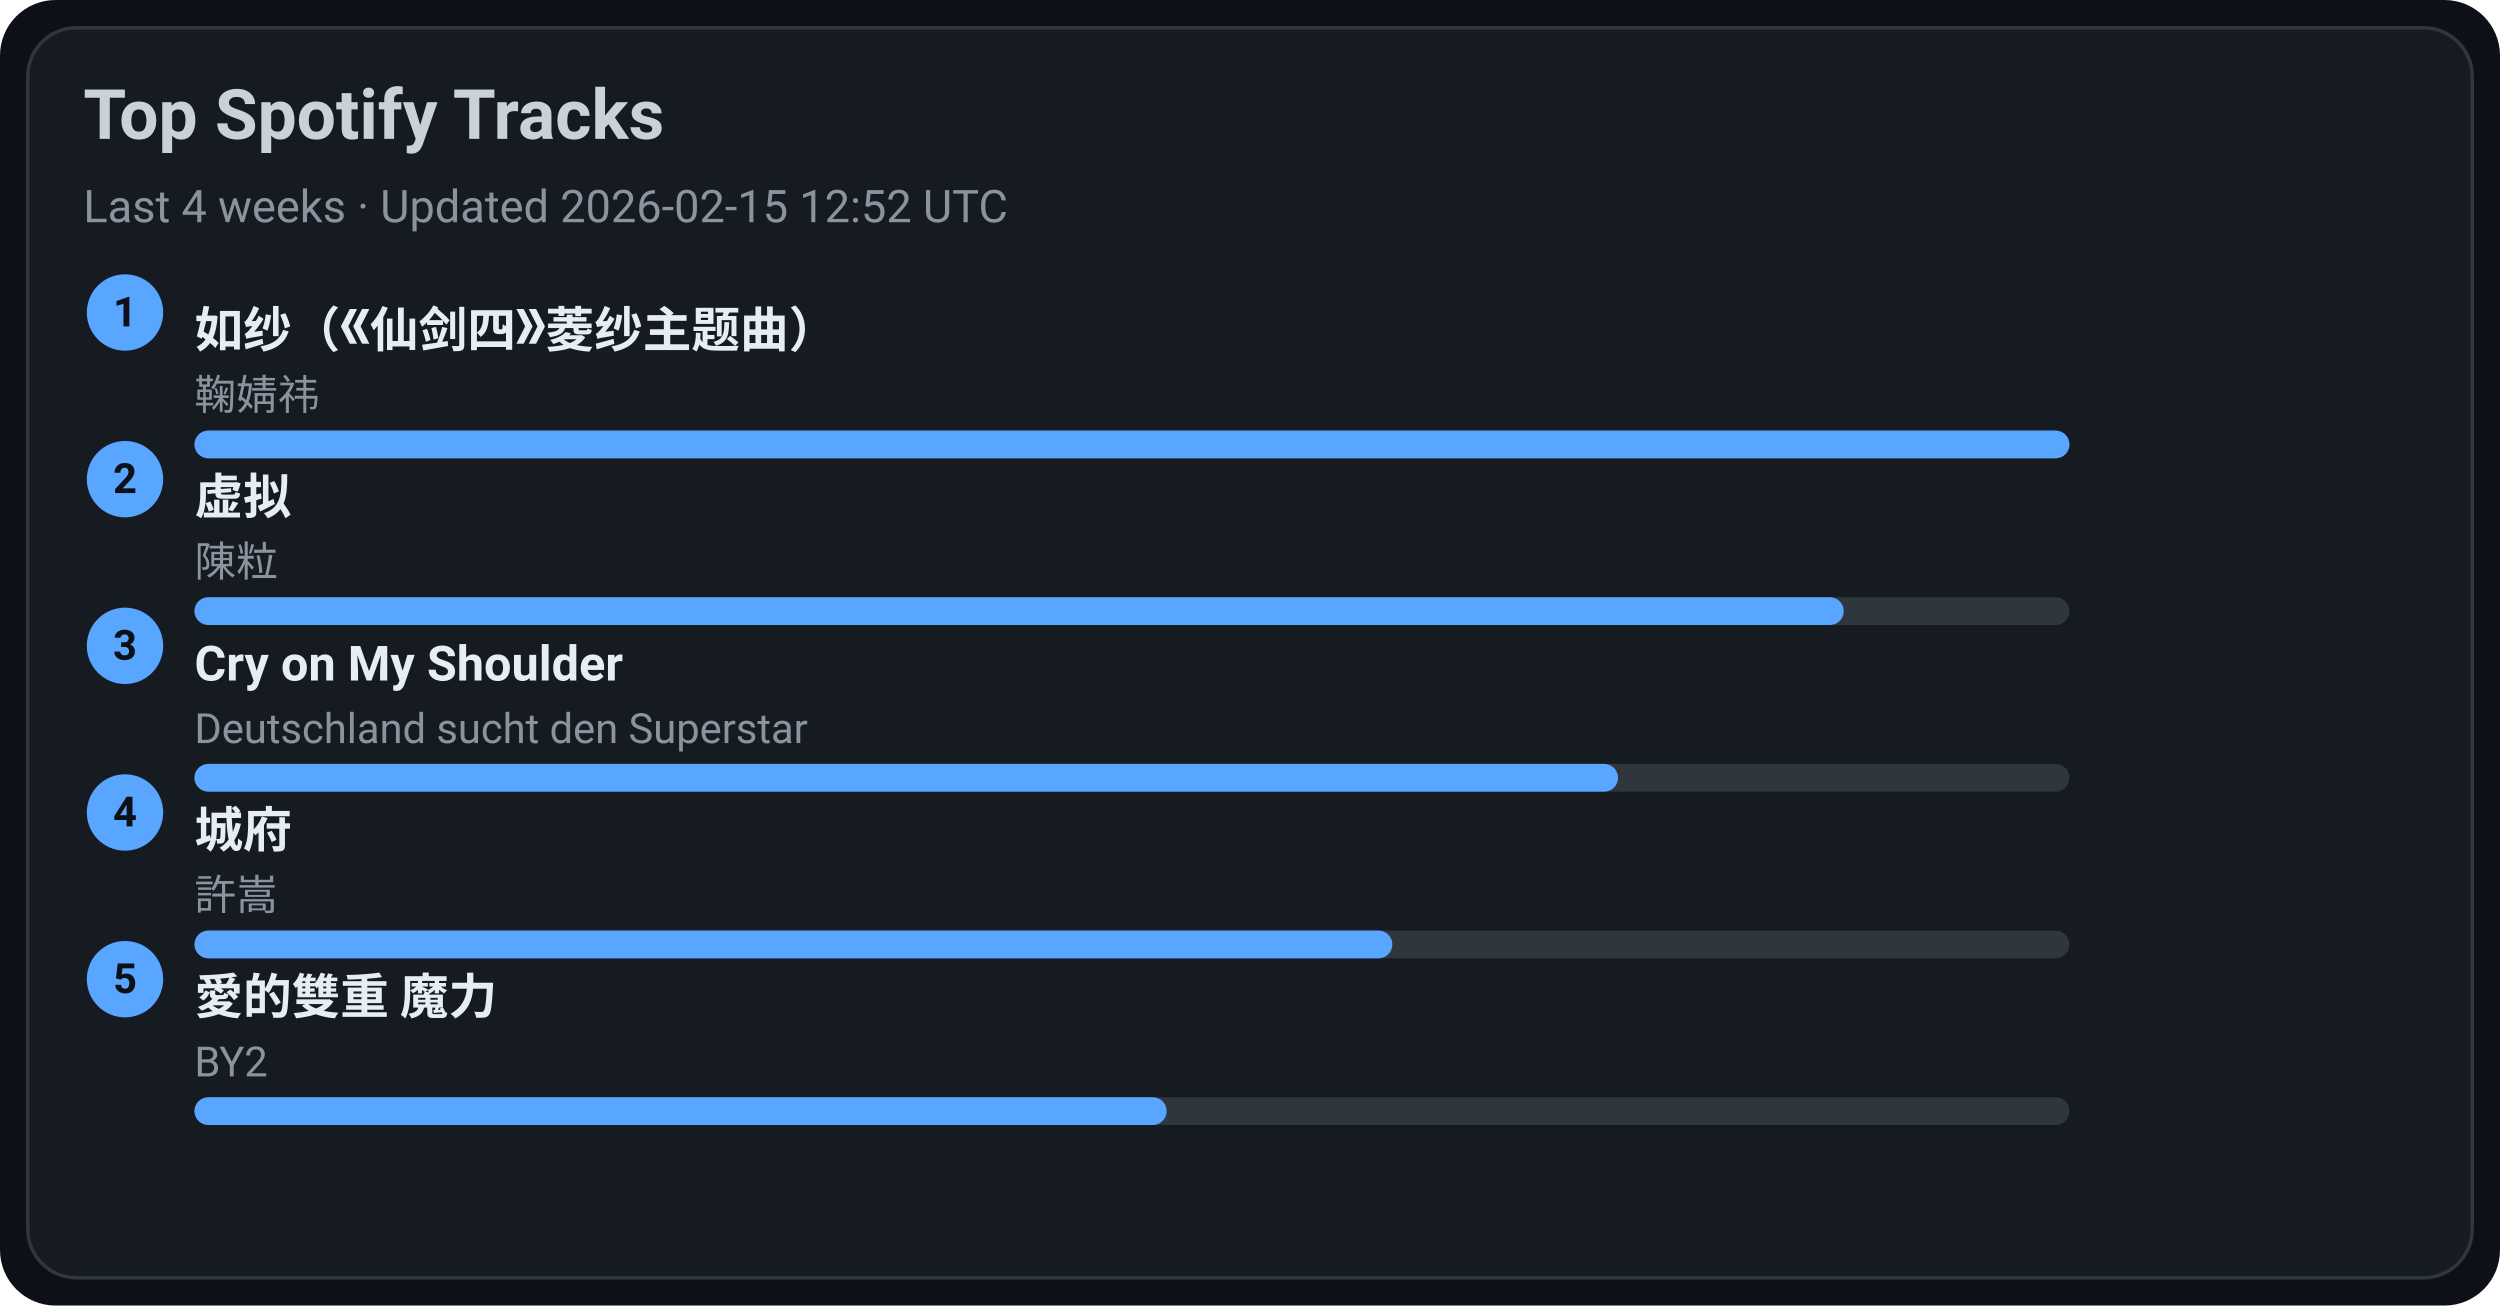
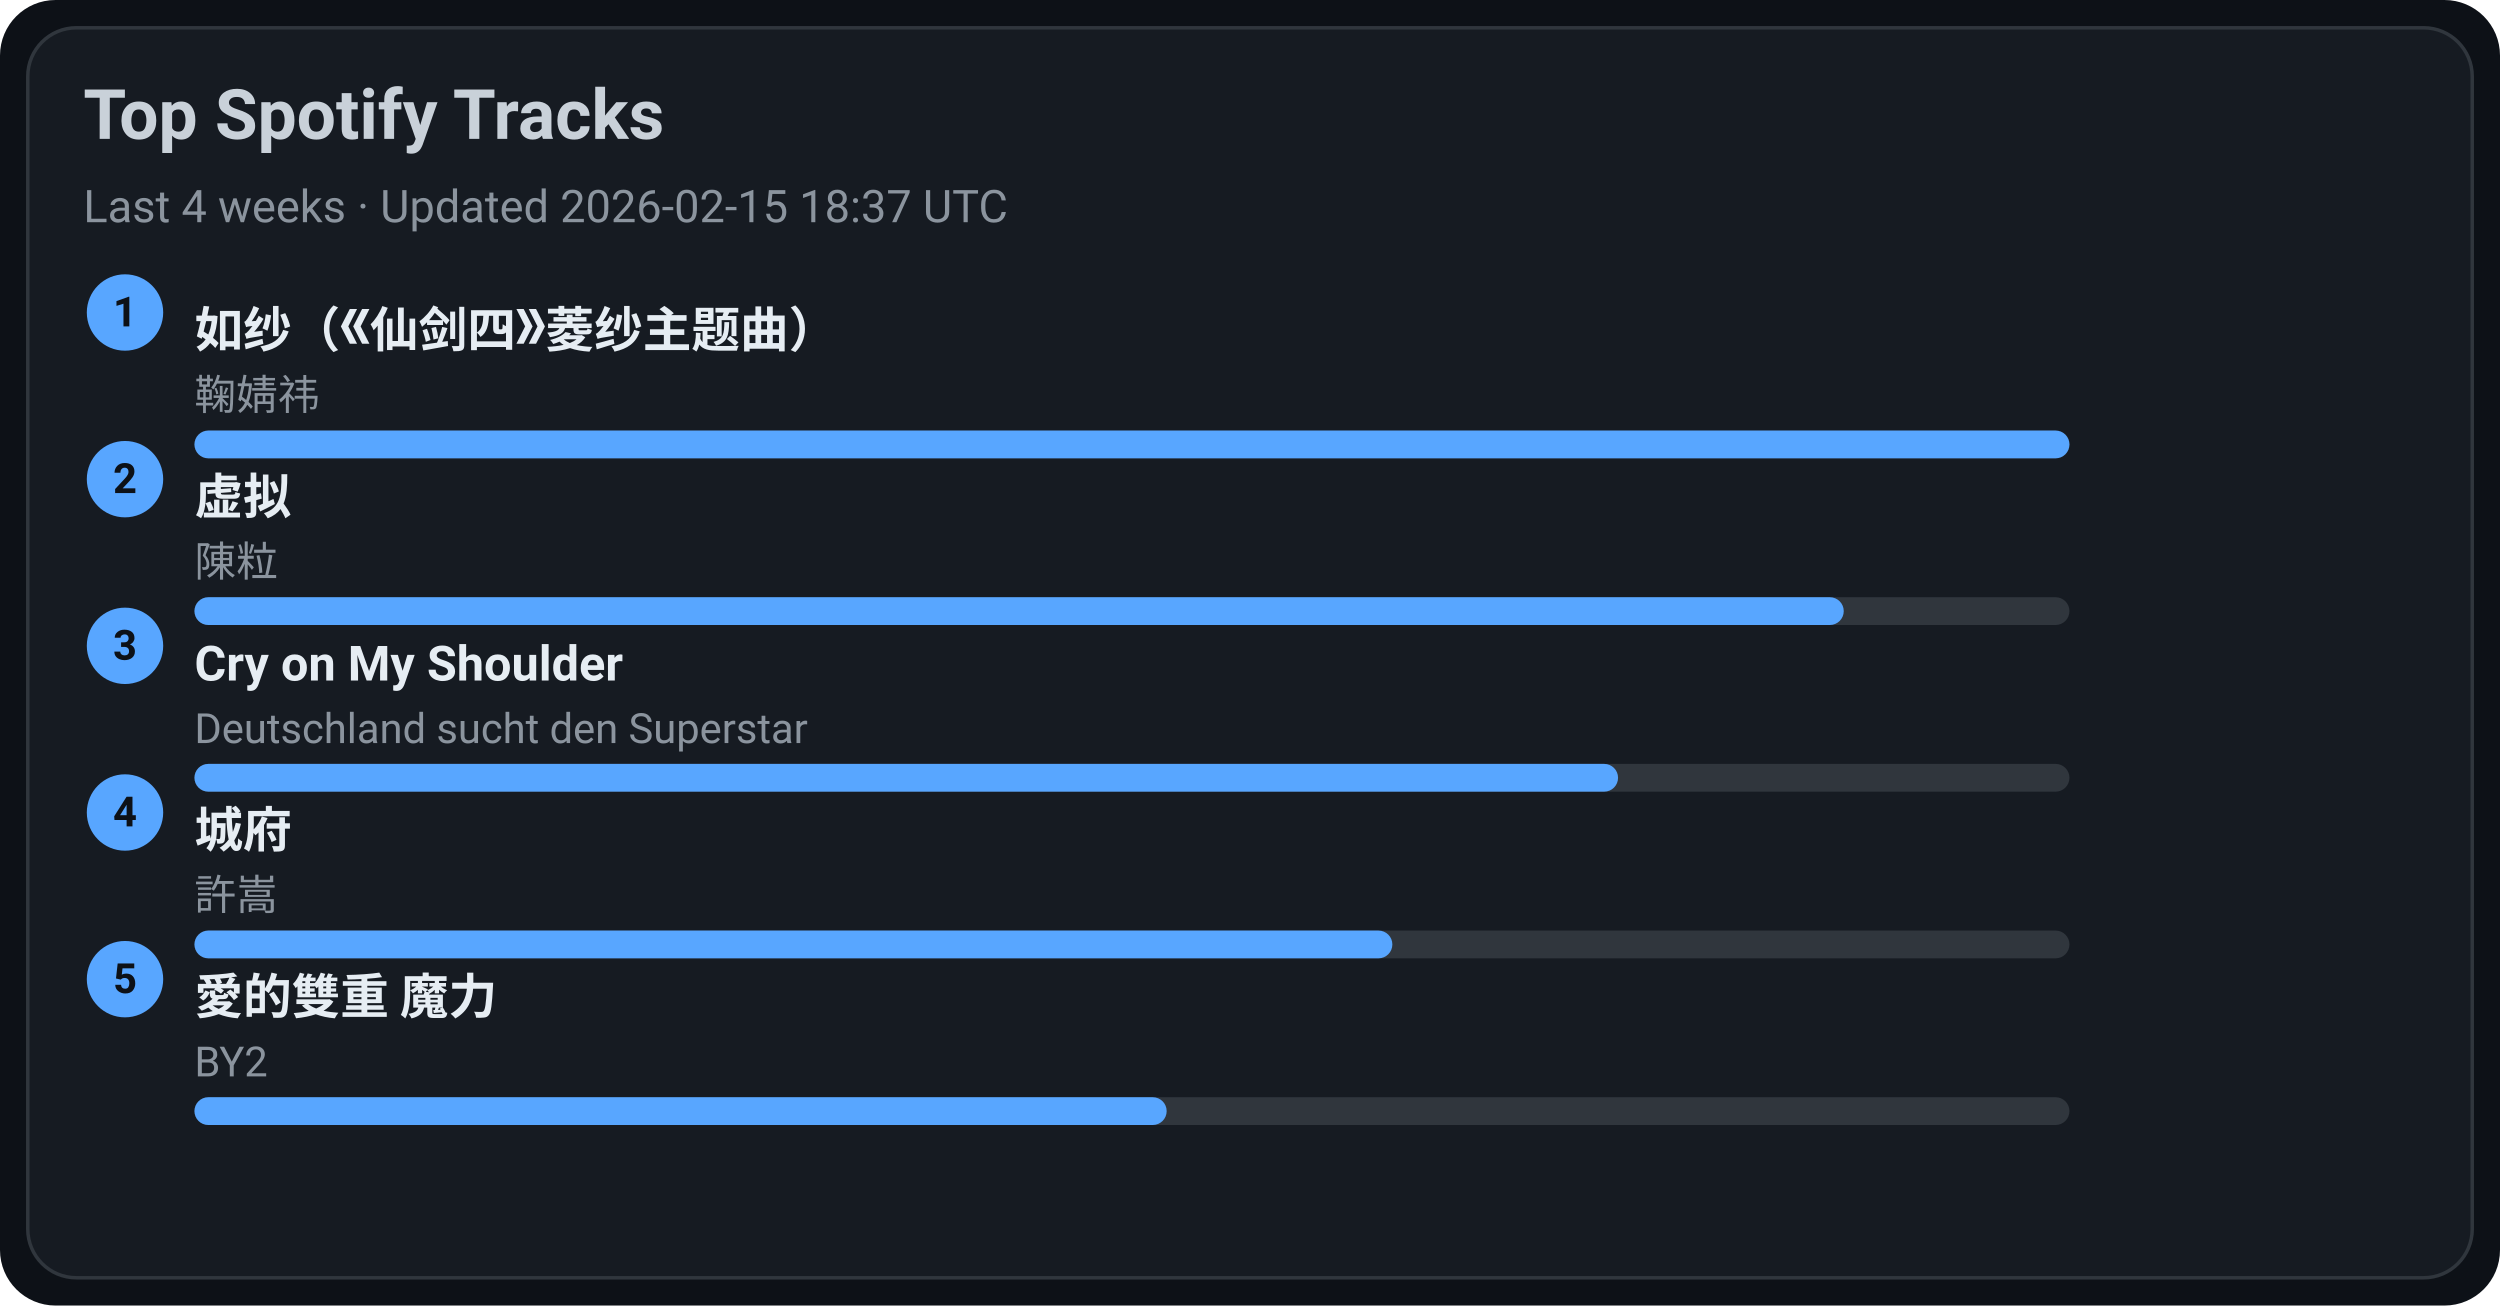
<svg xmlns="http://www.w3.org/2000/svg" width="720" height="376" viewBox="0 0 720 376">
  <style>text{font-family:-apple-system,BlinkMacSystemFont,Segoe UI,Roboto,Ubuntu,Helvetica Neue,Arial,Noto Sans,sans-serif}</style>
  <rect width="720" height="376" rx="16" fill="#0d1117" />
  <rect x="8" y="8" width="704" height="360" rx="14" fill="#161b22" stroke="#30363d" />
  <text x="24" y="40" font-size="20" fill="#c9d1d9" font-weight="600">Top Spotify Tracks</text>
-   <text x="24" y="64" font-size="13" fill="#8b949e">Last 4 weeks · Updated 2026-02-15 12:52 UTC</text>
+   <text x="24" y="64" font-size="13" fill="#8b949e">Last 4 weeks · Updated 2026-02-15 18:37 UTC</text>
  <circle cx="36" cy="90" r="11" fill="#58a6ff" />
  <text x="36" y="94" text-anchor="middle" font-size="12" fill="#0d1117" font-weight="700">1</text>
  <a href="https://open.spotify.com/track/69FUNgvEVkNbHq43lgvdme" target="_blank" rel="noopener noreferrer">
    <text x="56" y="100" font-size="14" fill="#e6edf3" font-weight="600">如纱（《仙剑四》菱纱主题曲）</text>
  </a>
  <text x="56" y="118" font-size="12" fill="#8b949e">鞠婧祎</text>
  <rect x="56" y="124" width="540" height="8" rx="4" fill="#30363d" />
  <rect x="56" y="124" width="540" height="8" rx="4" fill="#58a6ff" />
  <circle cx="36" cy="138" r="11" fill="#58a6ff" />
  <text x="36" y="142" text-anchor="middle" font-size="12" fill="#0d1117" font-weight="700">2</text>
  <a href="https://open.spotify.com/track/5l9sg05BhpfsdLfRvjGsAf" target="_blank" rel="noopener noreferrer">
    <text x="56" y="148" font-size="14" fill="#e6edf3" font-weight="600">虚拟</text>
  </a>
  <text x="56" y="166" font-size="12" fill="#8b949e">陳粒</text>
  <rect x="56" y="172" width="540" height="8" rx="4" fill="#30363d" />
  <rect x="56" y="172" width="475" height="8" rx="4" fill="#58a6ff" />
  <circle cx="36" cy="186" r="11" fill="#58a6ff" />
  <text x="36" y="190" text-anchor="middle" font-size="12" fill="#0d1117" font-weight="700">3</text>
  <a href="https://open.spotify.com/track/6usmG2MoD0C0Lc2pNgCVWV" target="_blank" rel="noopener noreferrer">
    <text x="56" y="196" font-size="14" fill="#e6edf3" font-weight="600">Cry on My Shoulder</text>
  </a>
  <text x="56" y="214" font-size="12" fill="#8b949e">Deutschland sucht den Superstar</text>
  <rect x="56" y="220" width="540" height="8" rx="4" fill="#30363d" />
  <rect x="56" y="220" width="410" height="8" rx="4" fill="#58a6ff" />
  <circle cx="36" cy="234" r="11" fill="#58a6ff" />
  <text x="36" y="238" text-anchor="middle" font-size="12" fill="#0d1117" font-weight="700">4</text>
  <a href="https://open.spotify.com/track/4AmlSf7hye0QVpnHCcEoEw" target="_blank" rel="noopener noreferrer">
    <text x="56" y="244" font-size="14" fill="#e6edf3" font-weight="600">城府</text>
  </a>
  <text x="56" y="262" font-size="12" fill="#8b949e">許嵩</text>
  <rect x="56" y="268" width="540" height="8" rx="4" fill="#30363d" />
  <rect x="56" y="268" width="345" height="8" rx="4" fill="#58a6ff" />
  <circle cx="36" cy="282" r="11" fill="#58a6ff" />
  <text x="36" y="286" text-anchor="middle" font-size="12" fill="#0d1117" font-weight="700">5</text>
  <a href="https://open.spotify.com/track/0yYmS4k3R0TTdDhvOBxRVp" target="_blank" rel="noopener noreferrer">
    <text x="56" y="292" font-size="14" fill="#e6edf3" font-weight="600">愛的雙重 魔力</text>
  </a>
  <text x="56" y="310" font-size="12" fill="#8b949e">BY2</text>
  <rect x="56" y="316" width="540" height="8" rx="4" fill="#30363d" />
  <rect x="56" y="316" width="280" height="8" rx="4" fill="#58a6ff" />
</svg>
